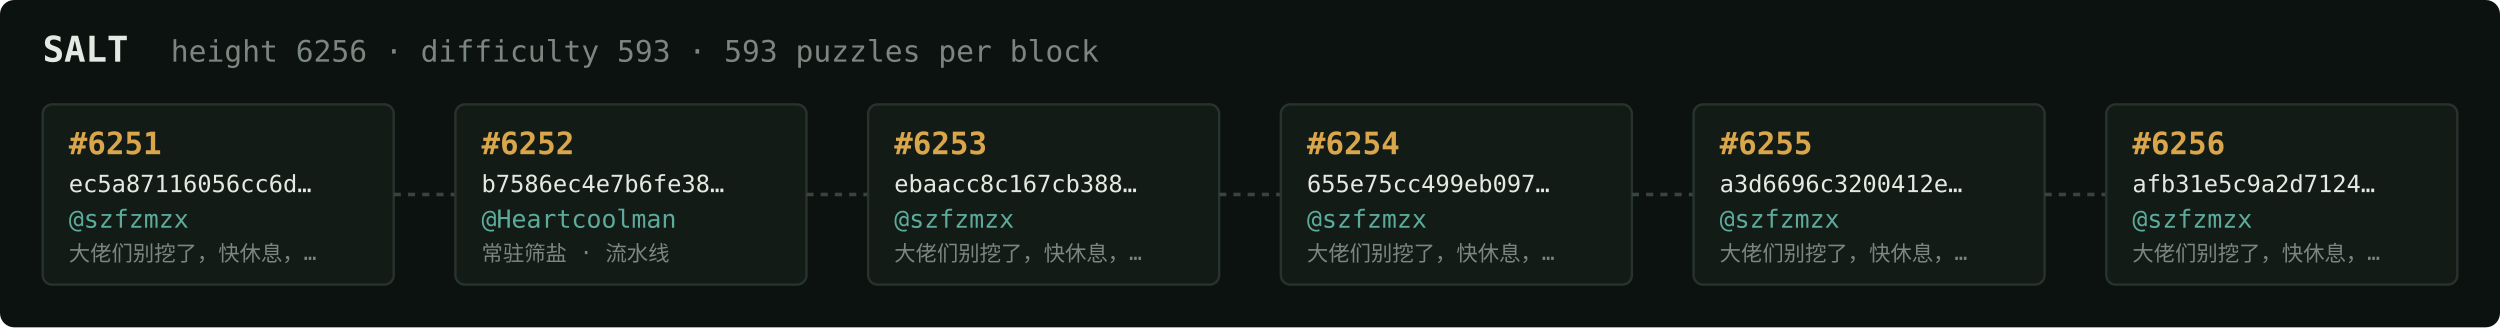
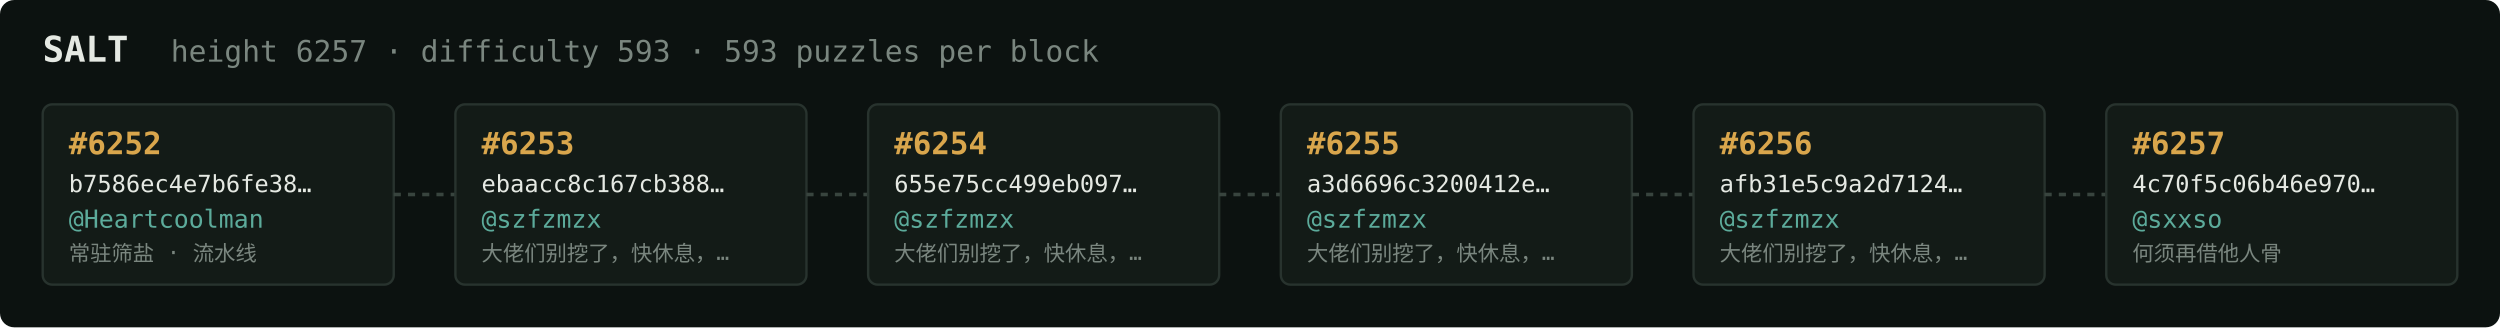
<svg xmlns="http://www.w3.org/2000/svg" width="1054" height="138" viewBox="0 0 1054 138" font-family="ui-monospace,SFMono-Regular,Menlo,monospace">
  <rect fill="#0c1210" width="1054" height="138" rx="6" />
  <text x="18" y="26" fill="#e5e9e3" font-size="15" font-weight="700">SALT</text>
-   <text x="72" y="26" fill="#7a867f" font-size="12.5">height 6256 · difficulty 593 · 593 puzzles per block</text>
+   <text x="72" y="26" fill="#7a867f" font-size="12.5">height 6257 · difficulty 593 · 593 puzzles per block</text>
  <rect x="18" y="44" width="148" height="76" rx="4" fill="#131b17" stroke="#28332e" stroke-width="1" />
-   <text x="29" y="65" fill="#d9a64c" font-size="13" font-weight="700">#6251</text>
-   <text x="29" y="81" fill="#e5e9e3" font-size="10">ec5a87116056cc6d…</text>
-   <text x="29" y="96" fill="#5cab9b" font-size="10.5">@szfzmzx</text>
-   <text x="29" y="110" fill="#7a867f" font-size="9">大佬们别挖了，快休息，…</text>
+   <text x="29" y="65" fill="#d9a64c" font-size="13" font-weight="700">#6252</text>
+   <text x="29" y="81" fill="#e5e9e3" font-size="10">b7586ec4e7b6fe38…</text>
+   <text x="29" y="96" fill="#5cab9b" font-size="10.5">@Heartcoolman</text>
+   <text x="29" y="110" fill="#7a867f" font-size="9">常驻筛盐 · 流水线</text>
  <line x1="166" y1="82.0" x2="192" y2="82.0" stroke="#38443e" stroke-width="1.5" stroke-dasharray="3 3" />
  <rect x="192" y="44" width="148" height="76" rx="4" fill="#131b17" stroke="#28332e" stroke-width="1" />
-   <text x="203" y="65" fill="#d9a64c" font-size="13" font-weight="700">#6252</text>
-   <text x="203" y="81" fill="#e5e9e3" font-size="10">b7586ec4e7b6fe38…</text>
-   <text x="203" y="96" fill="#5cab9b" font-size="10.5">@Heartcoolman</text>
-   <text x="203" y="110" fill="#7a867f" font-size="9">常驻筛盐 · 流水线</text>
+   <text x="203" y="65" fill="#d9a64c" font-size="13" font-weight="700">#6253</text>
+   <text x="203" y="81" fill="#e5e9e3" font-size="10">ebaacc8c167cb388…</text>
+   <text x="203" y="96" fill="#5cab9b" font-size="10.5">@szfzmzx</text>
+   <text x="203" y="110" fill="#7a867f" font-size="9">大佬们别挖了，快休息，…</text>
  <line x1="340" y1="82.0" x2="366" y2="82.0" stroke="#38443e" stroke-width="1.5" stroke-dasharray="3 3" />
  <rect x="366" y="44" width="148" height="76" rx="4" fill="#131b17" stroke="#28332e" stroke-width="1" />
-   <text x="377" y="65" fill="#d9a64c" font-size="13" font-weight="700">#6253</text>
-   <text x="377" y="81" fill="#e5e9e3" font-size="10">ebaacc8c167cb388…</text>
+   <text x="377" y="65" fill="#d9a64c" font-size="13" font-weight="700">#6254</text>
+   <text x="377" y="81" fill="#e5e9e3" font-size="10">655e75cc499eb097…</text>
  <text x="377" y="96" fill="#5cab9b" font-size="10.5">@szfzmzx</text>
  <text x="377" y="110" fill="#7a867f" font-size="9">大佬们别挖了，快休息，…</text>
  <line x1="514" y1="82.0" x2="540" y2="82.0" stroke="#38443e" stroke-width="1.5" stroke-dasharray="3 3" />
  <rect x="540" y="44" width="148" height="76" rx="4" fill="#131b17" stroke="#28332e" stroke-width="1" />
-   <text x="551" y="65" fill="#d9a64c" font-size="13" font-weight="700">#6254</text>
-   <text x="551" y="81" fill="#e5e9e3" font-size="10">655e75cc499eb097…</text>
+   <text x="551" y="65" fill="#d9a64c" font-size="13" font-weight="700">#6255</text>
+   <text x="551" y="81" fill="#e5e9e3" font-size="10">a3d6696c3200412e…</text>
  <text x="551" y="96" fill="#5cab9b" font-size="10.5">@szfzmzx</text>
  <text x="551" y="110" fill="#7a867f" font-size="9">大佬们别挖了，快休息，…</text>
  <line x1="688" y1="82.0" x2="714" y2="82.0" stroke="#38443e" stroke-width="1.5" stroke-dasharray="3 3" />
  <rect x="714" y="44" width="148" height="76" rx="4" fill="#131b17" stroke="#28332e" stroke-width="1" />
-   <text x="725" y="65" fill="#d9a64c" font-size="13" font-weight="700">#6255</text>
-   <text x="725" y="81" fill="#e5e9e3" font-size="10">a3d6696c3200412e…</text>
+   <text x="725" y="65" fill="#d9a64c" font-size="13" font-weight="700">#6256</text>
+   <text x="725" y="81" fill="#e5e9e3" font-size="10">afb31e5c9a2d7124…</text>
  <text x="725" y="96" fill="#5cab9b" font-size="10.5">@szfzmzx</text>
  <text x="725" y="110" fill="#7a867f" font-size="9">大佬们别挖了，快休息，…</text>
  <line x1="862" y1="82.0" x2="888" y2="82.0" stroke="#38443e" stroke-width="1.5" stroke-dasharray="3 3" />
  <rect x="888" y="44" width="148" height="76" rx="4" fill="#131b17" stroke="#28332e" stroke-width="1" />
-   <text x="899" y="65" fill="#d9a64c" font-size="13" font-weight="700">#6256</text>
-   <text x="899" y="81" fill="#e5e9e3" font-size="10">afb31e5c9a2d7124…</text>
-   <text x="899" y="96" fill="#5cab9b" font-size="10.5">@szfzmzx</text>
-   <text x="899" y="110" fill="#7a867f" font-size="9">大佬们别挖了，快休息，…</text>
+   <text x="899" y="65" fill="#d9a64c" font-size="13" font-weight="700">#6257</text>
+   <text x="899" y="81" fill="#e5e9e3" font-size="10">4c70f5c06b46e970…</text>
+   <text x="899" y="96" fill="#5cab9b" font-size="10.5">@sxxso</text>
+   <text x="899" y="110" fill="#7a867f" font-size="9">何须再借他人骨</text>
</svg>
